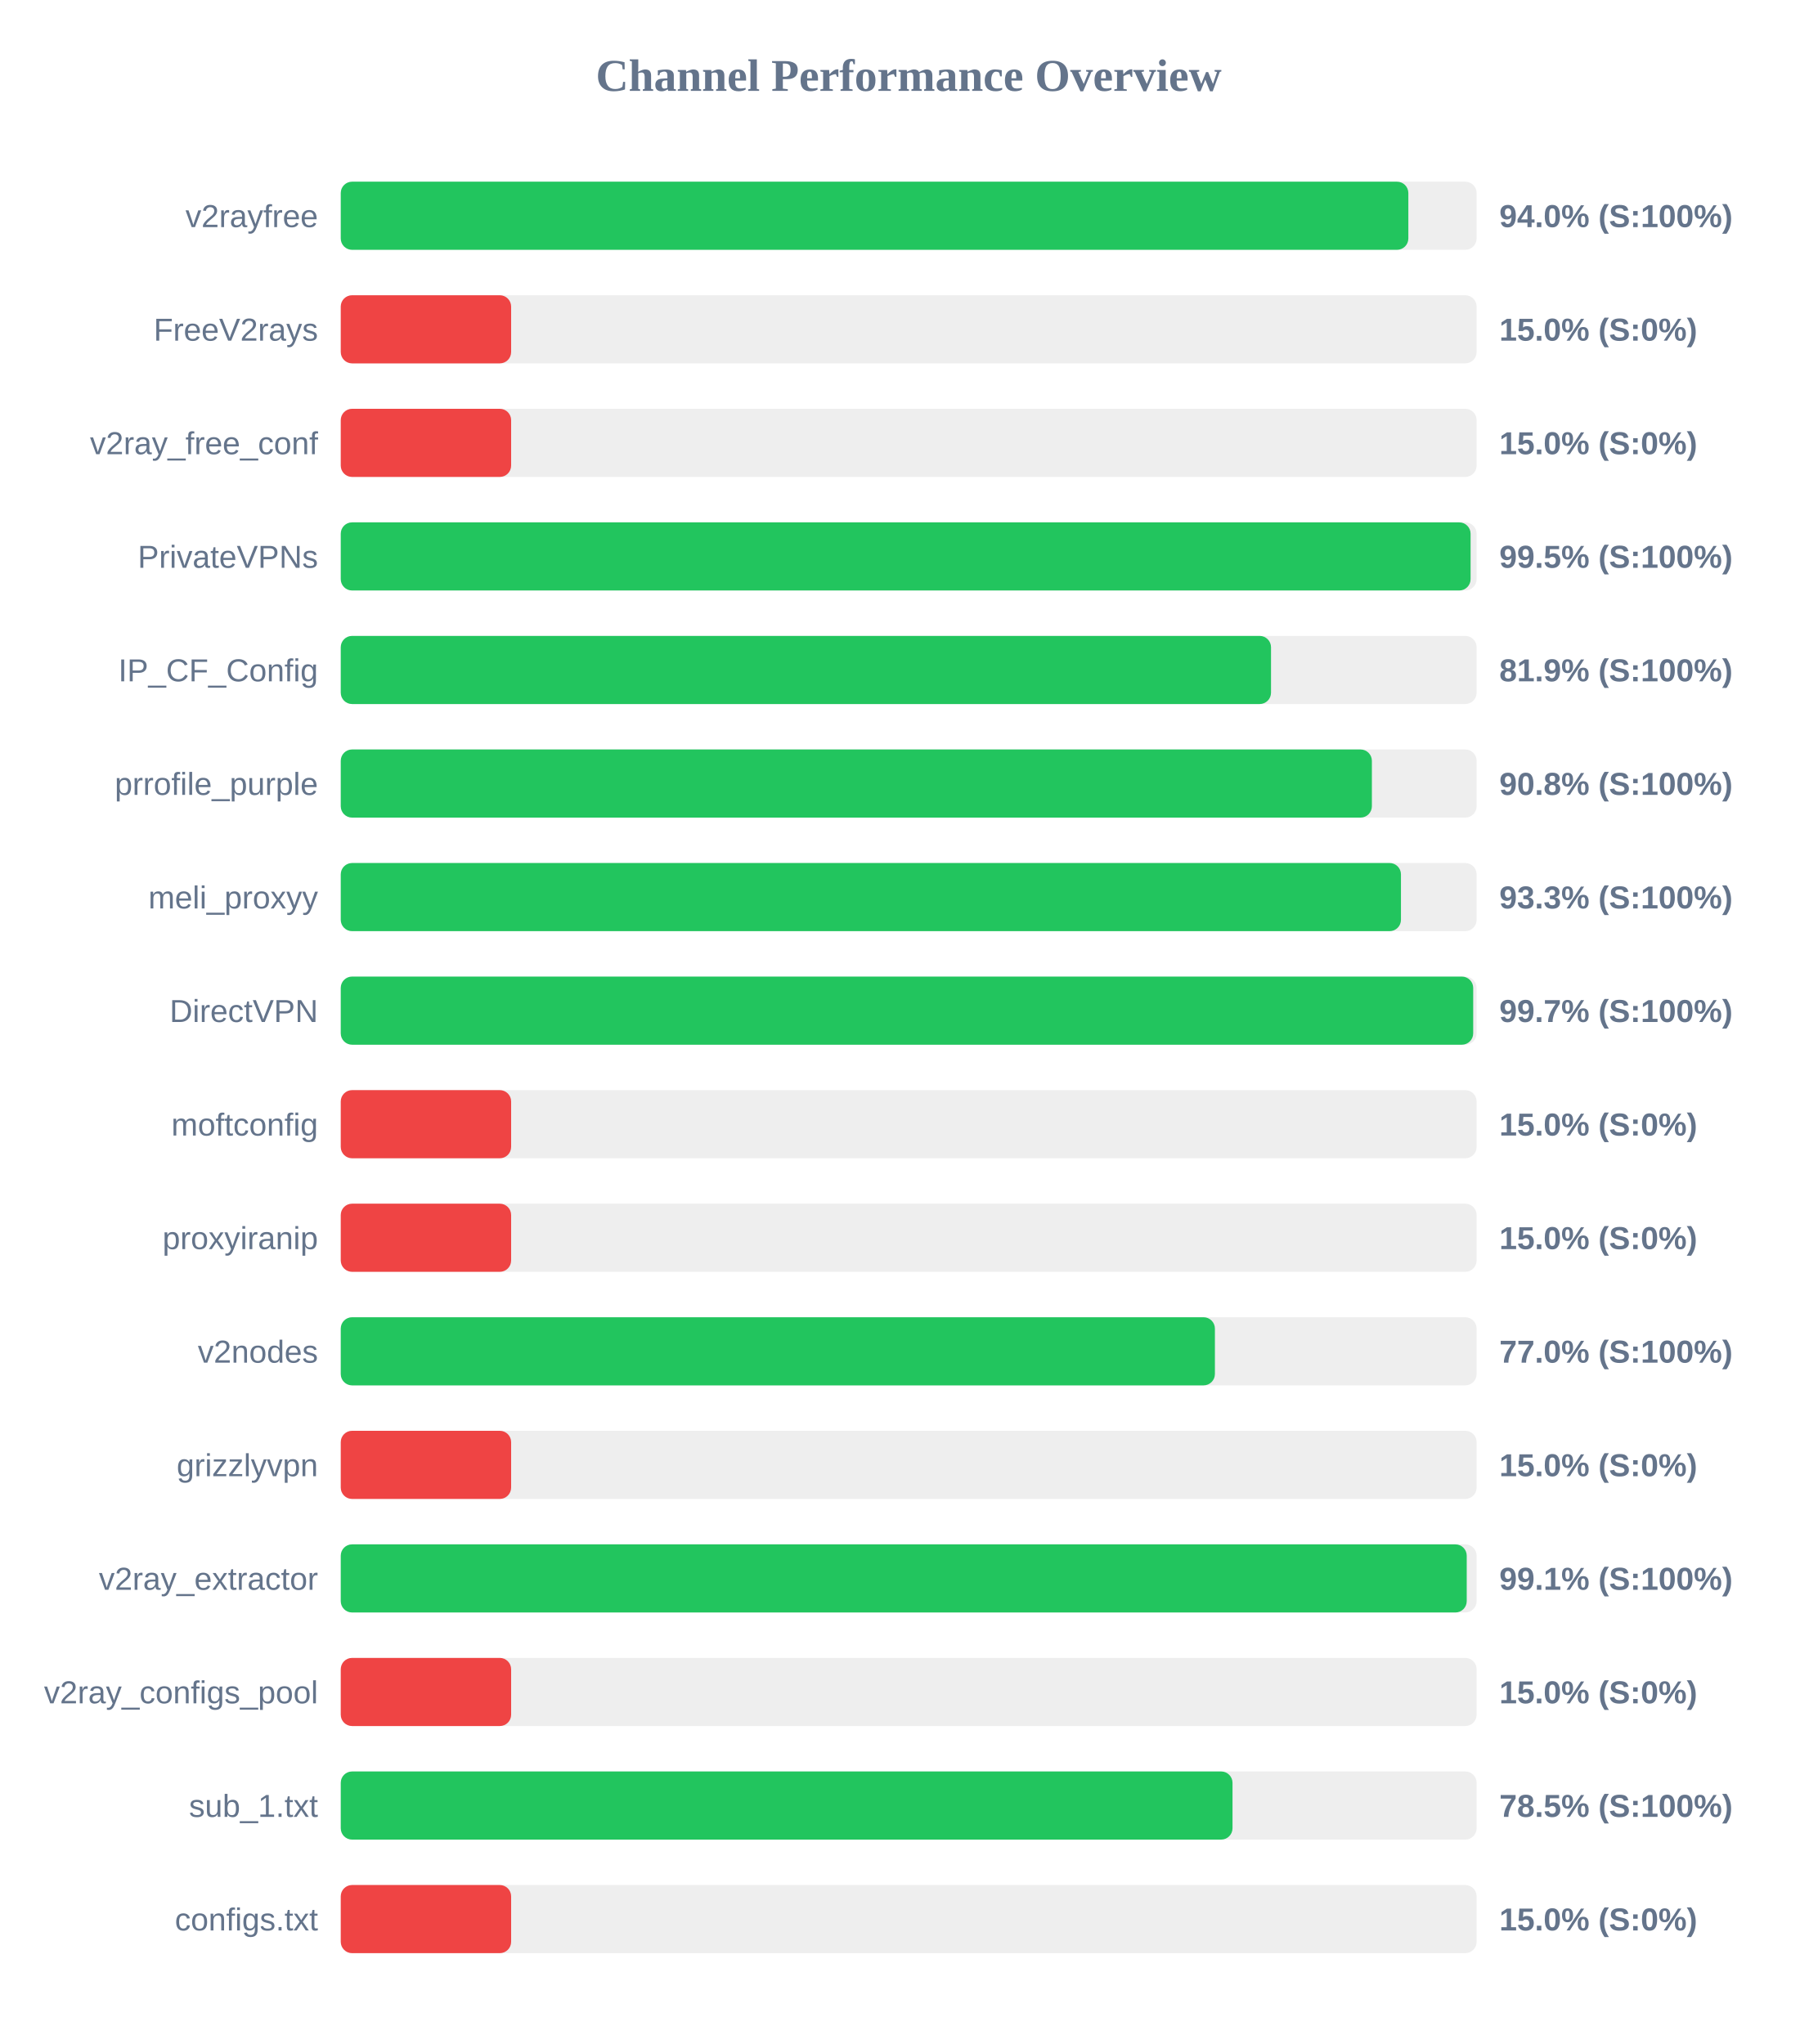
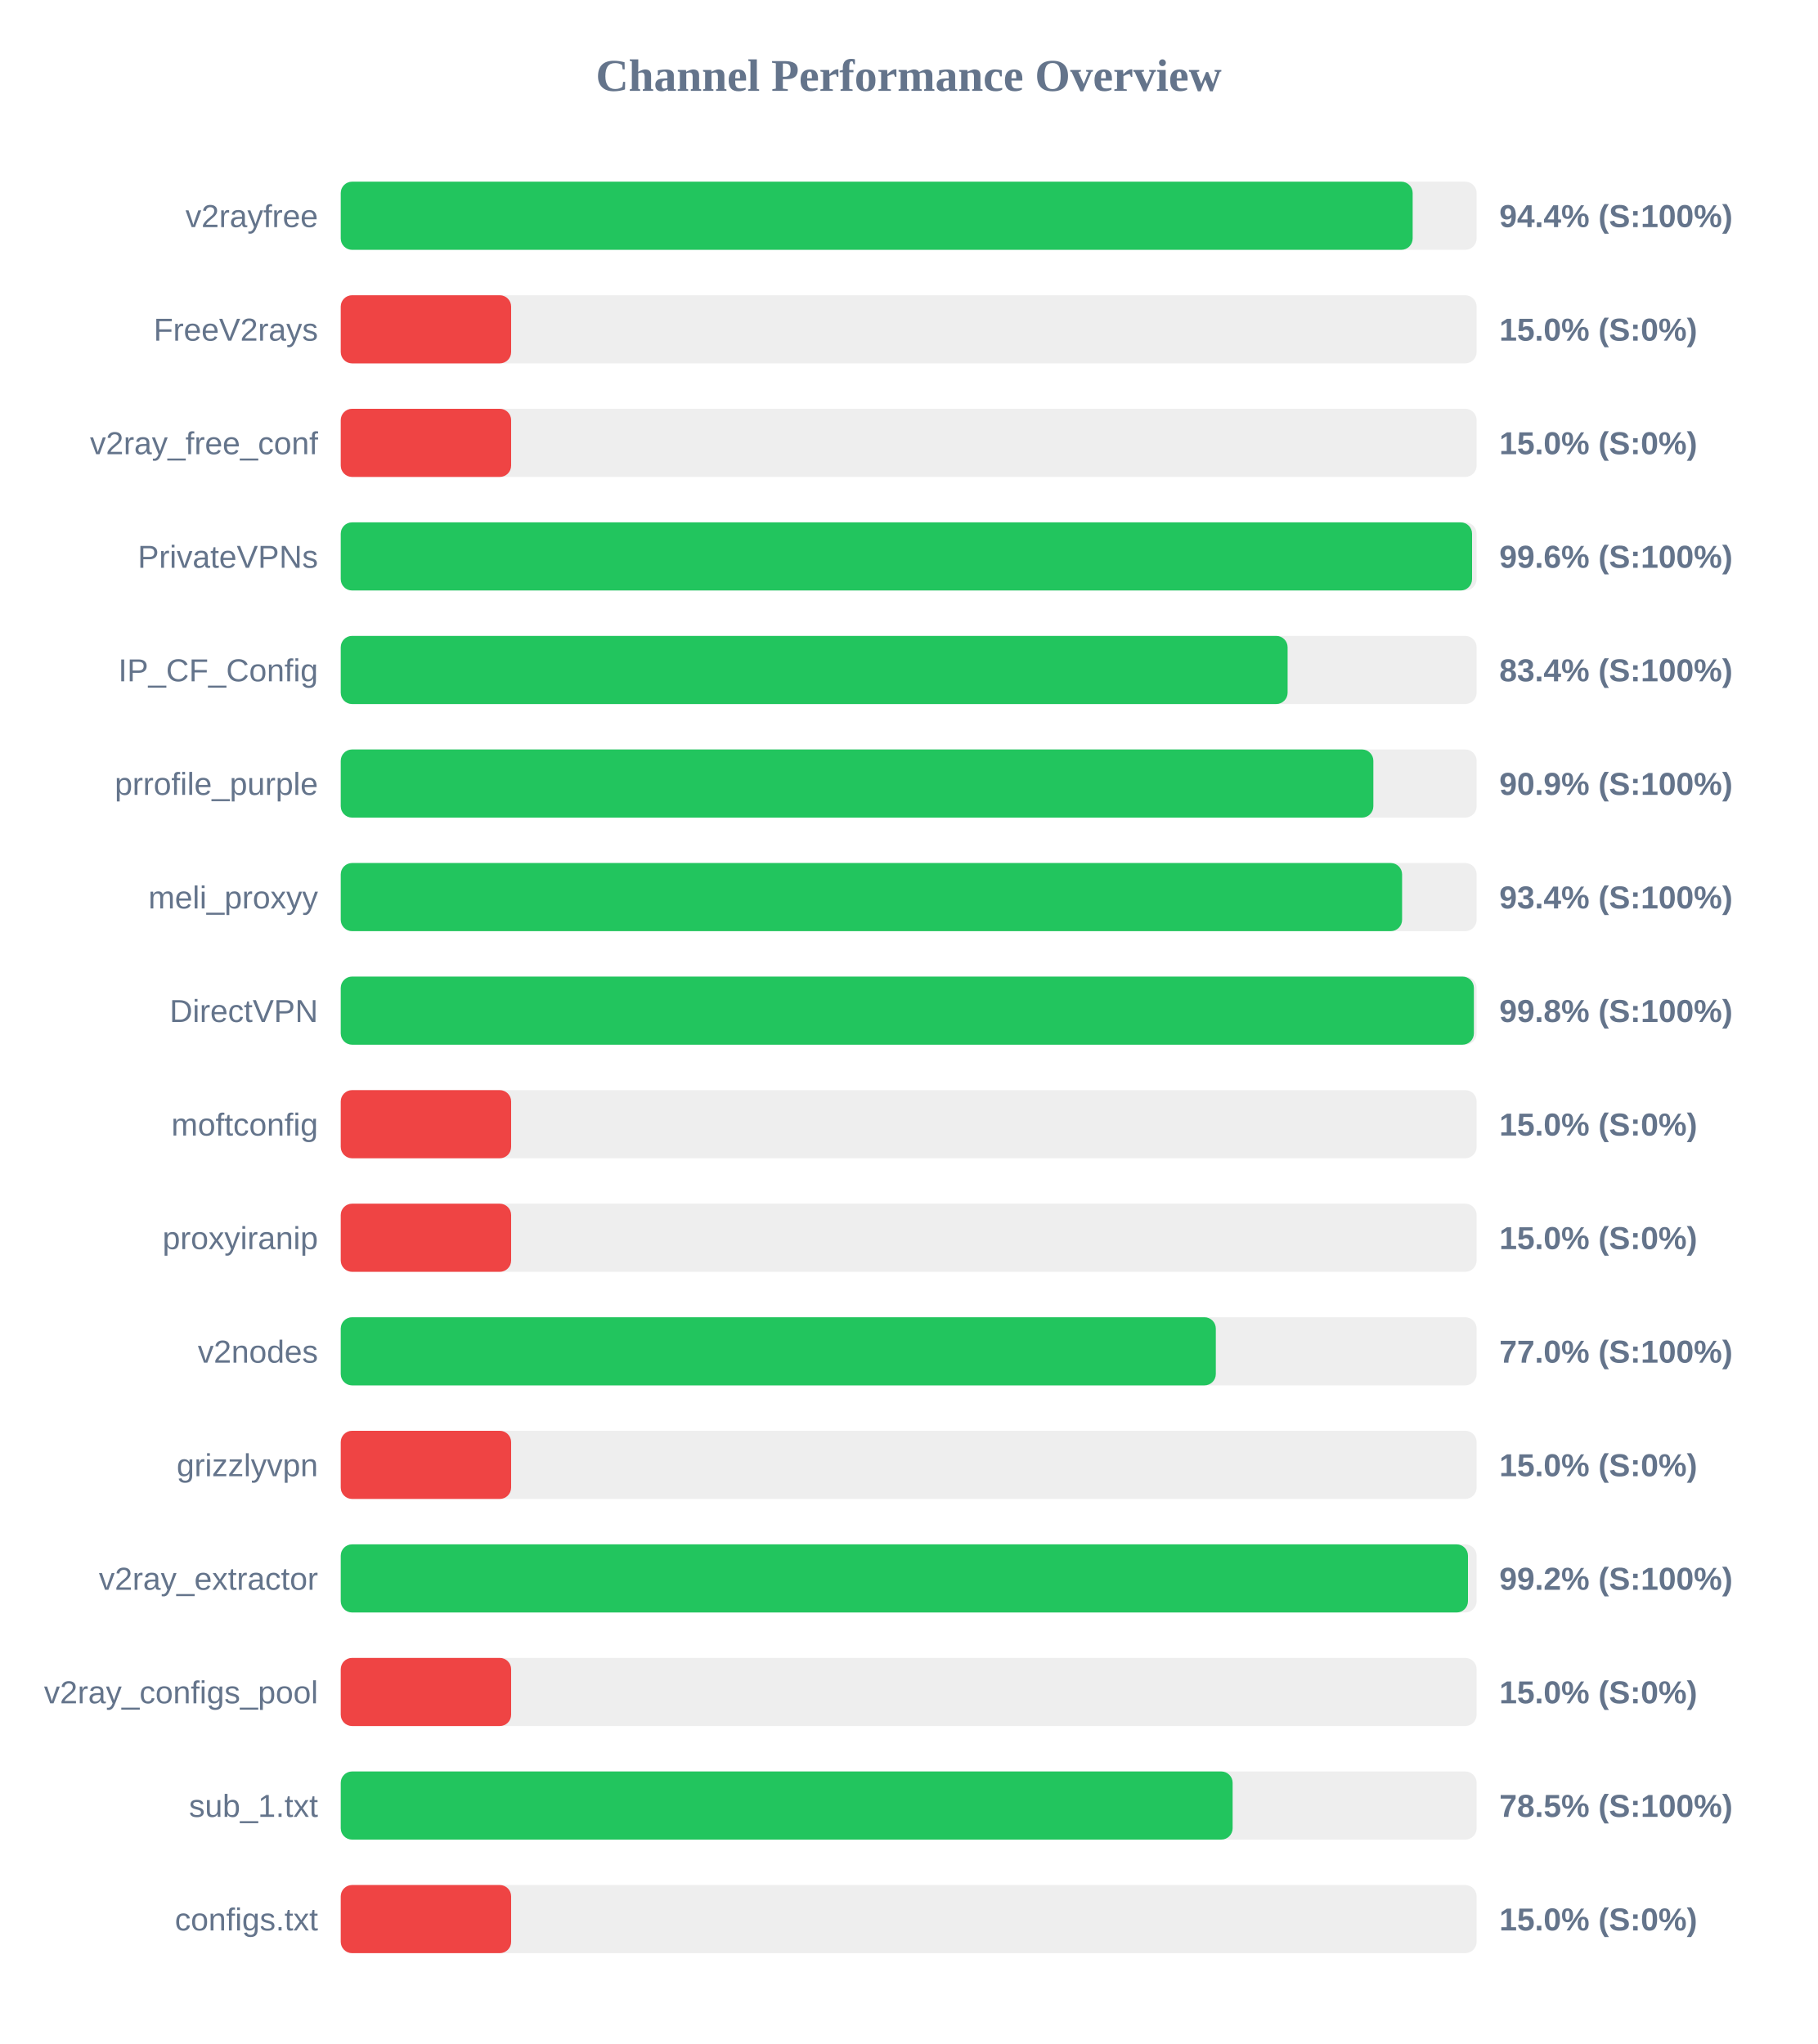
<svg xmlns="http://www.w3.org/2000/svg" width="800" height="900" version="1.1">
  <style>
        .row { font: 14px Arial; fill: #64748b; }
        .score { font: bold 14px Arial; fill: #64748b; }
    </style>
  <text x="400" y="40" text-anchor="middle" font-size="20px" font-weight="bold" fill="#64748b">Channel Performance Overview</text>
  <rect x="150" y="80" width="500" height="30" fill="#eee" rx="5" />
-   <rect x="150" y="80" width="469.95" height="30" fill="#22c55e" rx="5" />
+   <rect x="150" y="80" width="471.85" height="30" fill="#22c55e" rx="5" />
  <text x="140" y="100" text-anchor="end" class="row">v2rayfree</text>
-   <text x="660" y="100" text-anchor="start" class="score">94.0% (S:100%)</text>
+   <text x="660" y="100" text-anchor="start" class="score">94.4% (S:100%)</text>
  <rect x="150" y="130" width="500" height="30" fill="#eee" rx="5" />
  <rect x="150" y="130" width="75.0" height="30" fill="#ef4444" rx="5" />
  <text x="140" y="150" text-anchor="end" class="row">FreeV2rays</text>
  <text x="660" y="150" text-anchor="start" class="score">15.0% (S:0%)</text>
  <rect x="150" y="180" width="500" height="30" fill="#eee" rx="5" />
  <rect x="150" y="180" width="75.0" height="30" fill="#ef4444" rx="5" />
  <text x="140" y="200" text-anchor="end" class="row">v2ray_free_conf</text>
  <text x="660" y="200" text-anchor="start" class="score">15.0% (S:0%)</text>
  <rect x="150" y="230" width="500" height="30" fill="#eee" rx="5" />
-   <rect x="150" y="230" width="497.35" height="30" fill="#22c55e" rx="5" />
+   <rect x="150" y="230" width="498.0" height="30" fill="#22c55e" rx="5" />
  <text x="140" y="250" text-anchor="end" class="row">PrivateVPNs</text>
-   <text x="660" y="250" text-anchor="start" class="score">99.5% (S:100%)</text>
+   <text x="660" y="250" text-anchor="start" class="score">99.6% (S:100%)</text>
  <rect x="150" y="280" width="500" height="30" fill="#eee" rx="5" />
-   <rect x="150" y="280" width="409.5" height="30" fill="#22c55e" rx="5" />
+   <rect x="150" y="280" width="416.8" height="30" fill="#22c55e" rx="5" />
  <text x="140" y="300" text-anchor="end" class="row">IP_CF_Config</text>
-   <text x="660" y="300" text-anchor="start" class="score">81.9% (S:100%)</text>
+   <text x="660" y="300" text-anchor="start" class="score">83.4% (S:100%)</text>
  <rect x="150" y="330" width="500" height="30" fill="#eee" rx="5" />
-   <rect x="150" y="330" width="453.9" height="30" fill="#22c55e" rx="5" />
+   <rect x="150" y="330" width="454.55" height="30" fill="#22c55e" rx="5" />
  <text x="140" y="350" text-anchor="end" class="row">prrofile_purple</text>
-   <text x="660" y="350" text-anchor="start" class="score">90.8% (S:100%)</text>
+   <text x="660" y="350" text-anchor="start" class="score">90.9% (S:100%)</text>
  <rect x="150" y="380" width="500" height="30" fill="#eee" rx="5" />
-   <rect x="150" y="380" width="466.7" height="30" fill="#22c55e" rx="5" />
+   <rect x="150" y="380" width="467.2" height="30" fill="#22c55e" rx="5" />
  <text x="140" y="400" text-anchor="end" class="row">meli_proxyy</text>
-   <text x="660" y="400" text-anchor="start" class="score">93.3% (S:100%)</text>
+   <text x="660" y="400" text-anchor="start" class="score">93.4% (S:100%)</text>
  <rect x="150" y="430" width="500" height="30" fill="#eee" rx="5" />
-   <rect x="150" y="430" width="498.5" height="30" fill="#22c55e" rx="5" />
+   <rect x="150" y="430" width="498.8" height="30" fill="#22c55e" rx="5" />
  <text x="140" y="450" text-anchor="end" class="row">DirectVPN</text>
-   <text x="660" y="450" text-anchor="start" class="score">99.7% (S:100%)</text>
+   <text x="660" y="450" text-anchor="start" class="score">99.8% (S:100%)</text>
  <rect x="150" y="480" width="500" height="30" fill="#eee" rx="5" />
  <rect x="150" y="480" width="75.0" height="30" fill="#ef4444" rx="5" />
  <text x="140" y="500" text-anchor="end" class="row">moftconfig</text>
  <text x="660" y="500" text-anchor="start" class="score">15.0% (S:0%)</text>
  <rect x="150" y="530" width="500" height="30" fill="#eee" rx="5" />
  <rect x="150" y="530" width="75.0" height="30" fill="#ef4444" rx="5" />
  <text x="140" y="550" text-anchor="end" class="row">proxyiranip</text>
  <text x="660" y="550" text-anchor="start" class="score">15.0% (S:0%)</text>
  <rect x="150" y="580" width="500" height="30" fill="#eee" rx="5" />
-   <rect x="150" y="580" width="384.8" height="30" fill="#22c55e" rx="5" />
+   <rect x="150" y="580" width="385.2" height="30" fill="#22c55e" rx="5" />
  <text x="140" y="600" text-anchor="end" class="row">v2nodes</text>
  <text x="660" y="600" text-anchor="start" class="score">77.0% (S:100%)</text>
  <rect x="150" y="630" width="500" height="30" fill="#eee" rx="5" />
  <rect x="150" y="630" width="75.0" height="30" fill="#ef4444" rx="5" />
  <text x="140" y="650" text-anchor="end" class="row">grizzlyvpn</text>
  <text x="660" y="650" text-anchor="start" class="score">15.0% (S:0%)</text>
  <rect x="150" y="680" width="500" height="30" fill="#eee" rx="5" />
-   <rect x="150" y="680" width="495.65" height="30" fill="#22c55e" rx="5" />
+   <rect x="150" y="680" width="496.2" height="30" fill="#22c55e" rx="5" />
  <text x="140" y="700" text-anchor="end" class="row">v2ray_extractor</text>
-   <text x="660" y="700" text-anchor="start" class="score">99.1% (S:100%)</text>
+   <text x="660" y="700" text-anchor="start" class="score">99.2% (S:100%)</text>
  <rect x="150" y="730" width="500" height="30" fill="#eee" rx="5" />
  <rect x="150" y="730" width="75.0" height="30" fill="#ef4444" rx="5" />
  <text x="140" y="750" text-anchor="end" class="row">v2ray_configs_pool</text>
  <text x="660" y="750" text-anchor="start" class="score">15.0% (S:0%)</text>
  <rect x="150" y="780" width="500" height="30" fill="#eee" rx="5" />
-   <rect x="150" y="780" width="392.55" height="30" fill="#22c55e" rx="5" />
+   <rect x="150" y="780" width="392.6" height="30" fill="#22c55e" rx="5" />
  <text x="140" y="800" text-anchor="end" class="row">sub_1.txt</text>
  <text x="660" y="800" text-anchor="start" class="score">78.5% (S:100%)</text>
  <rect x="150" y="830" width="500" height="30" fill="#eee" rx="5" />
  <rect x="150" y="830" width="75.0" height="30" fill="#ef4444" rx="5" />
  <text x="140" y="850" text-anchor="end" class="row">configs.txt</text>
  <text x="660" y="850" text-anchor="start" class="score">15.0% (S:0%)</text>
</svg>
